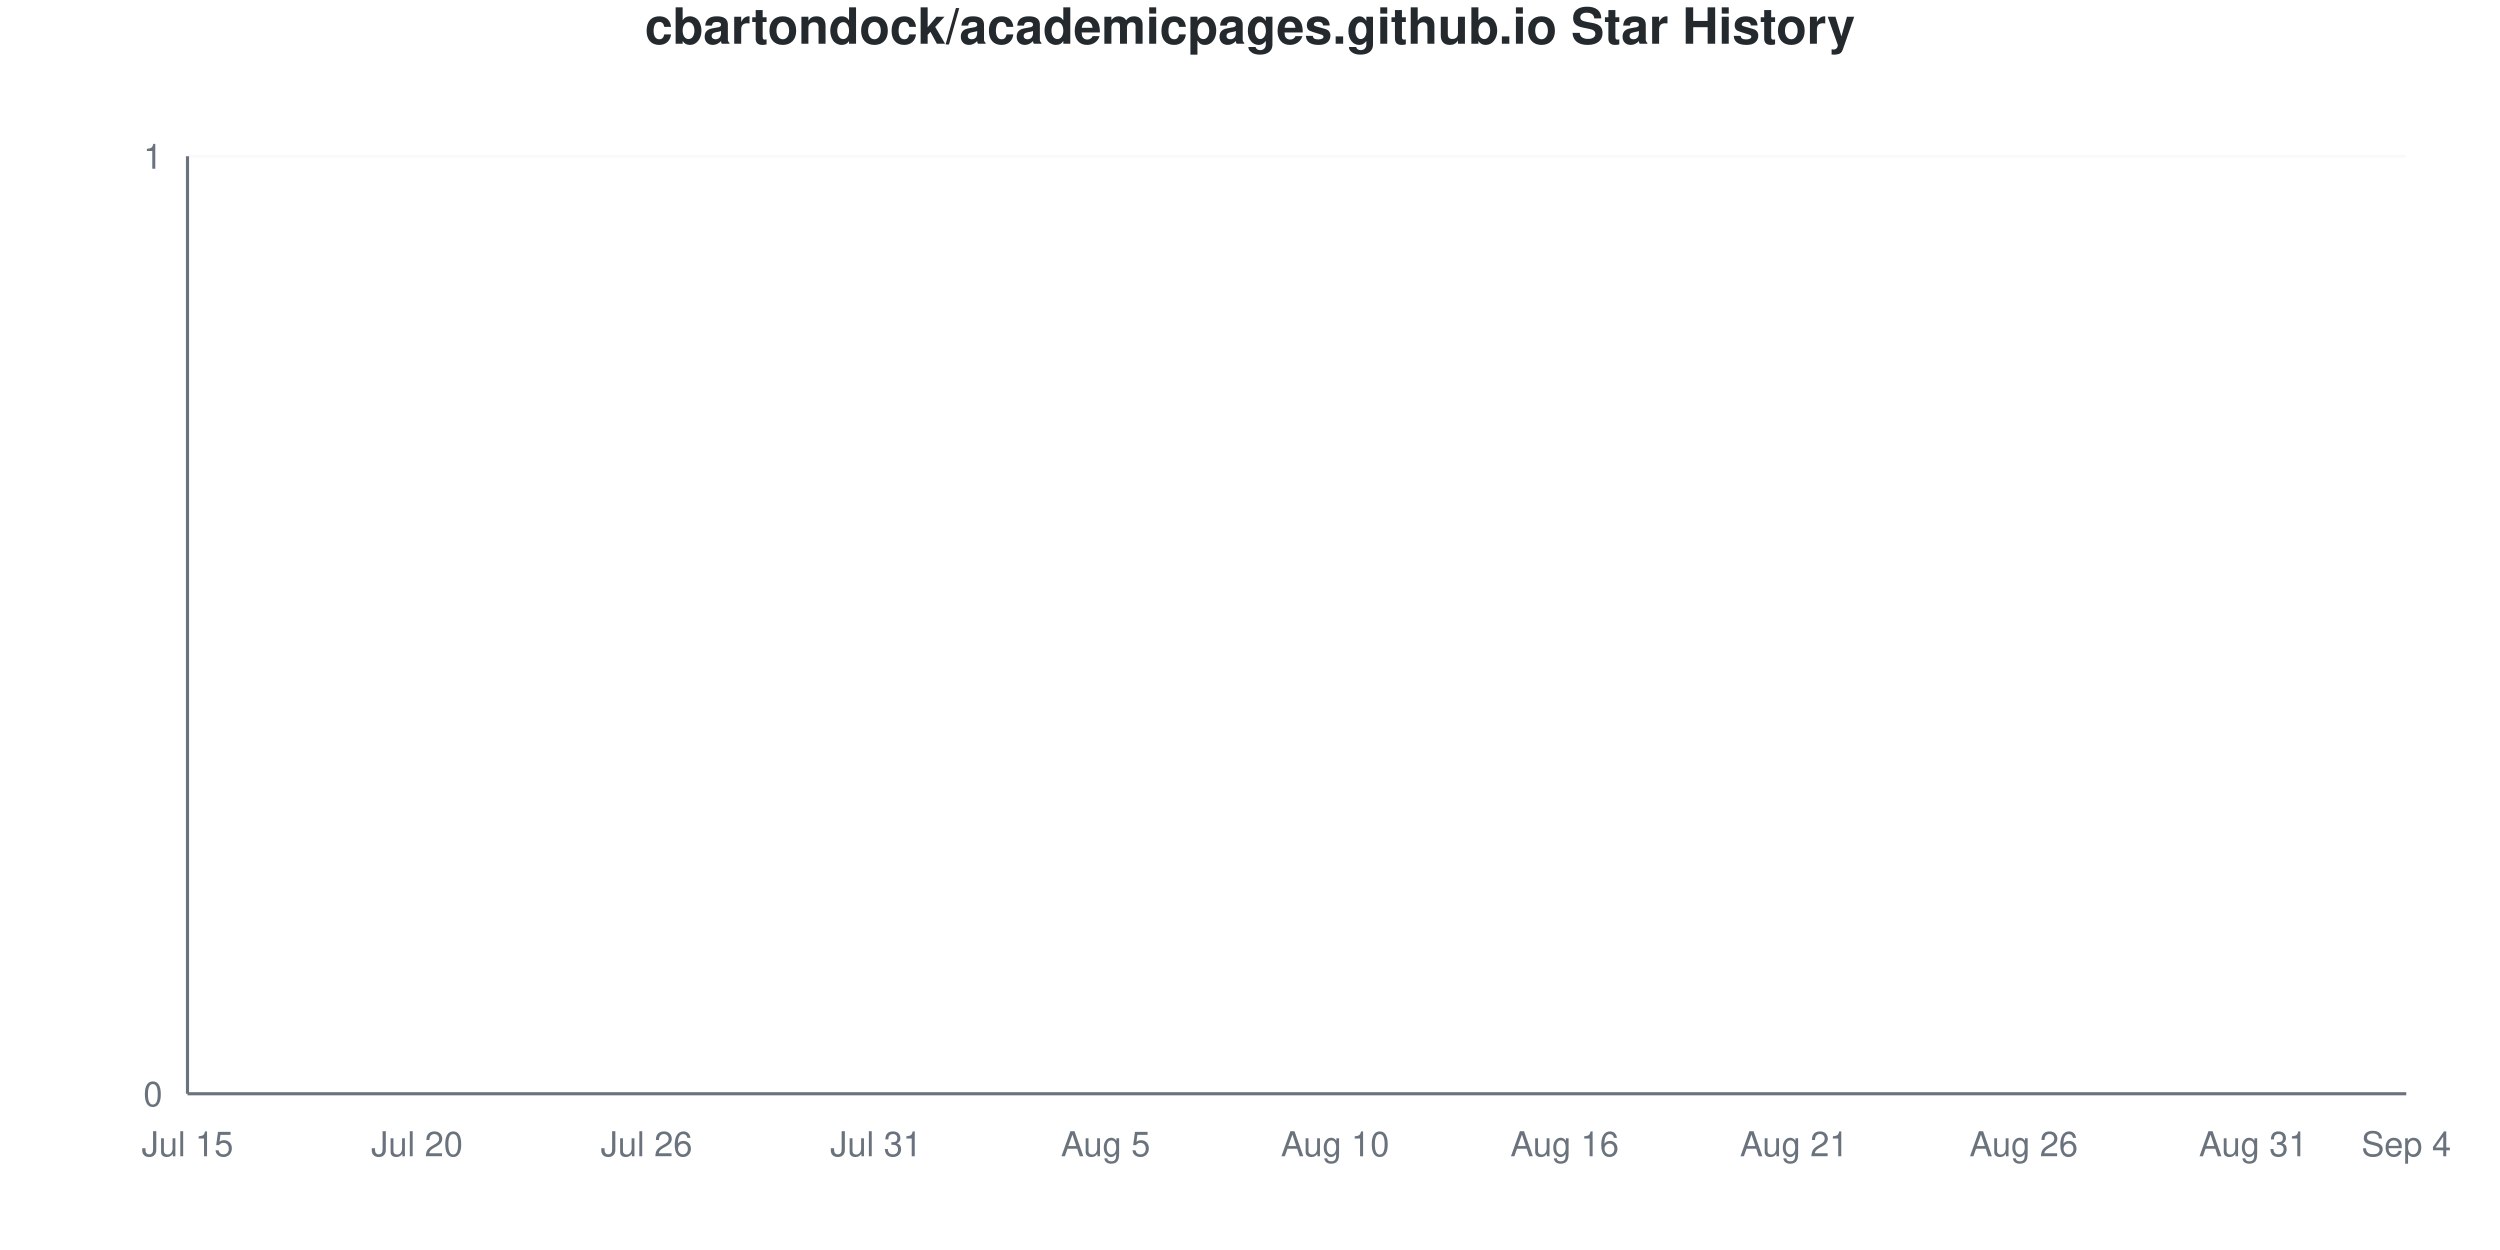
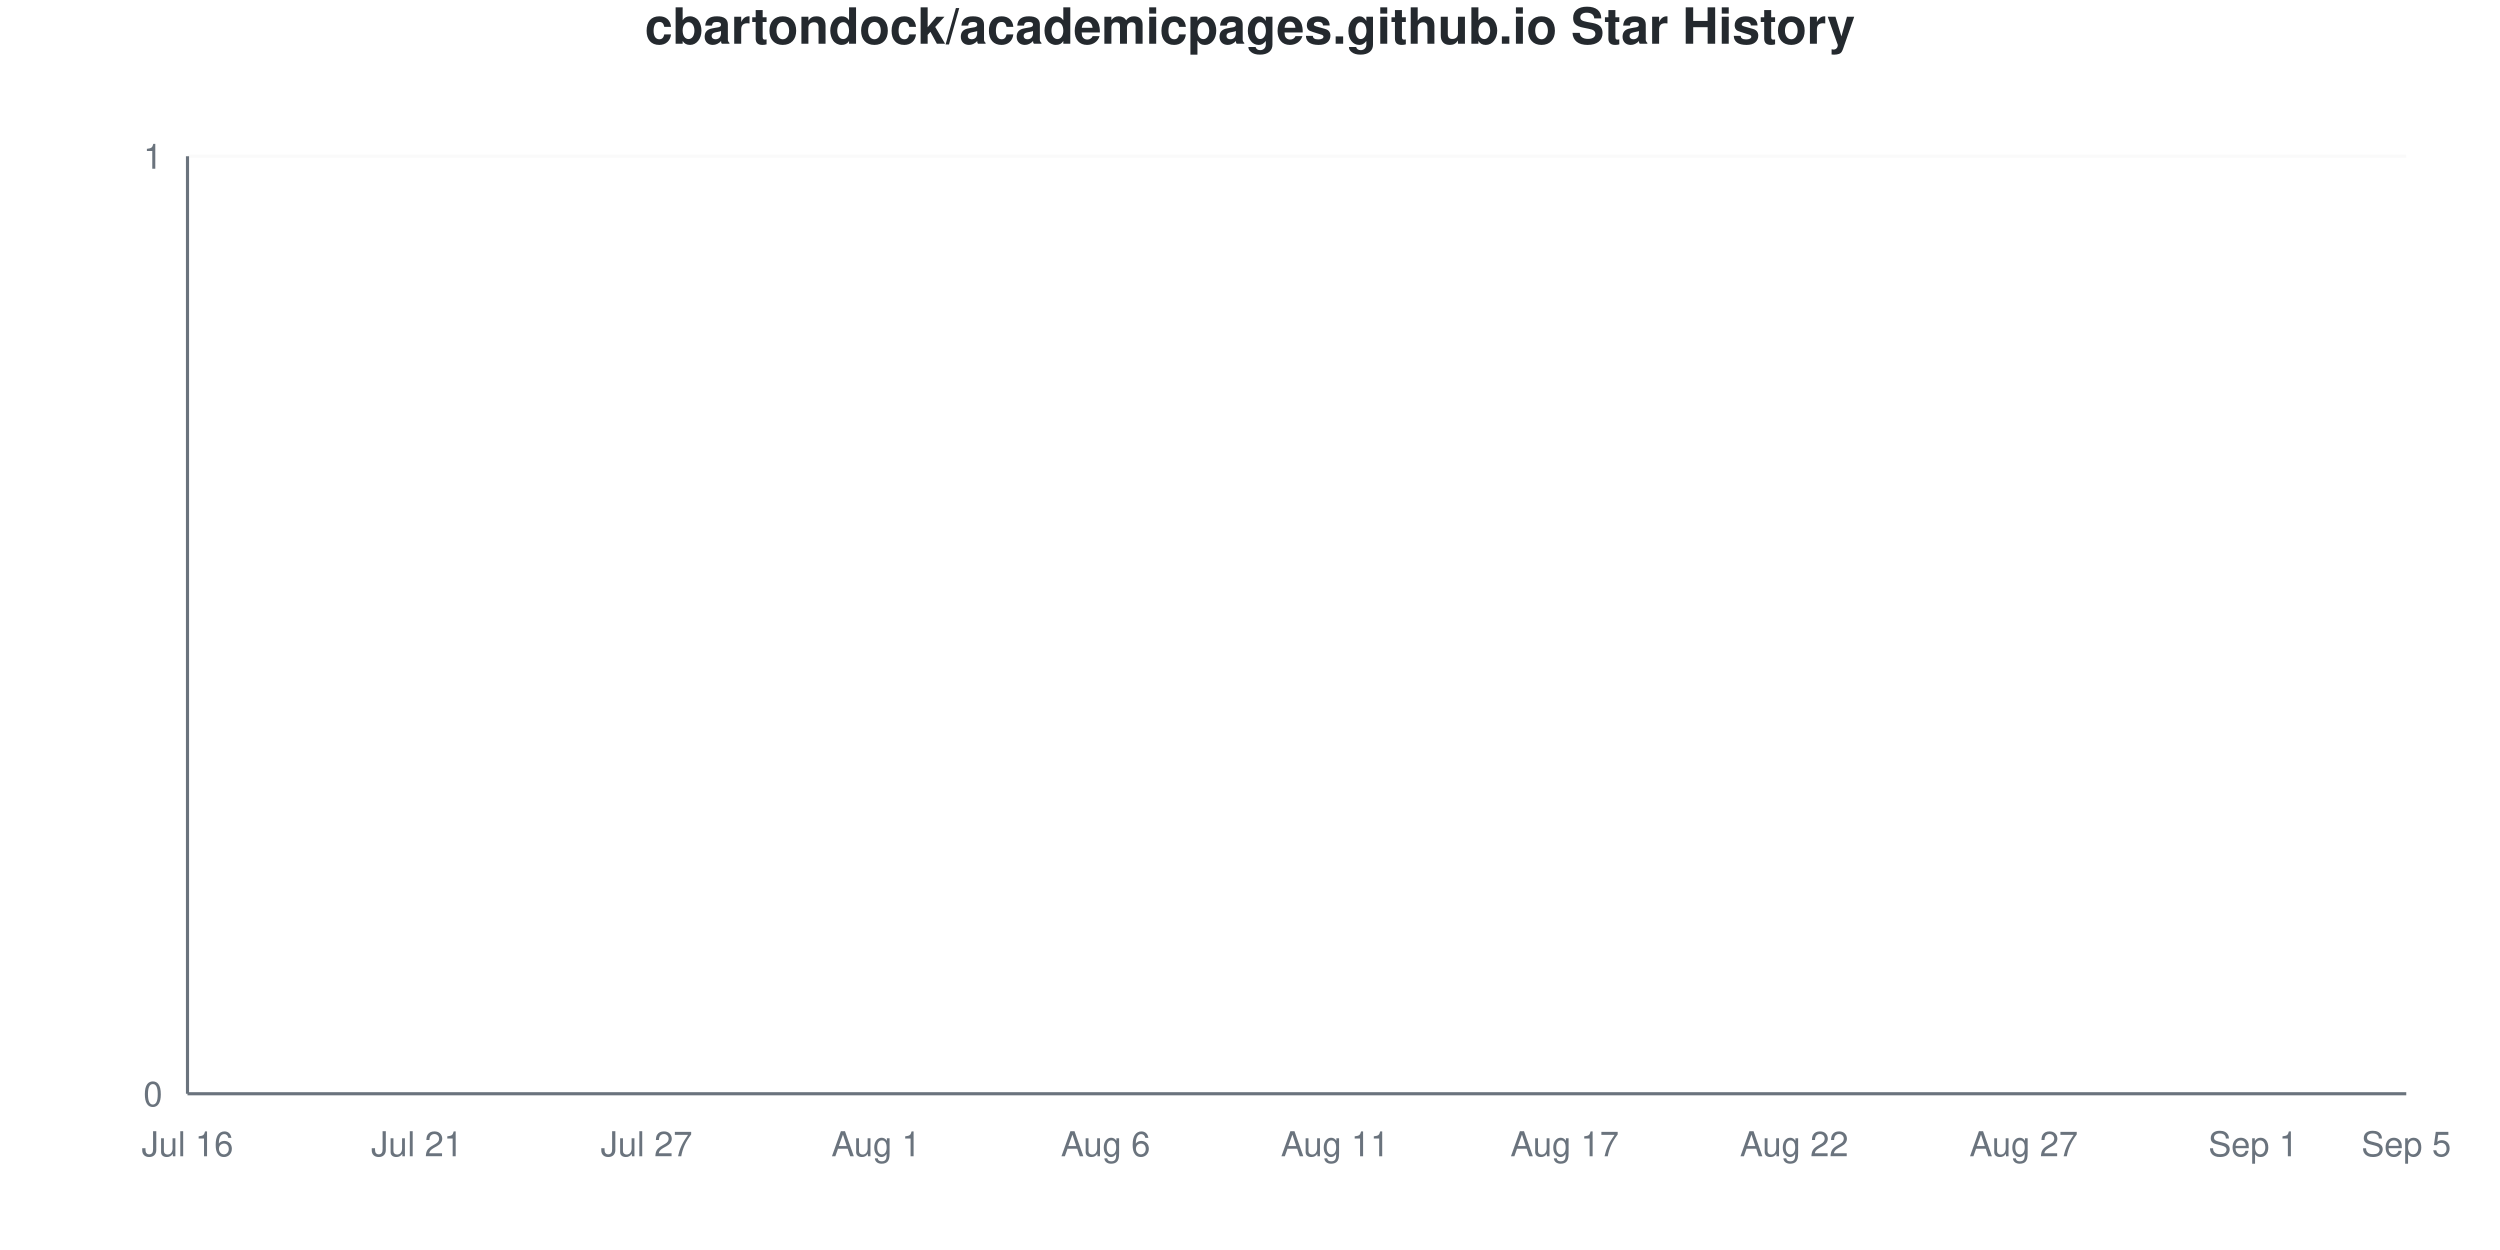
<svg xmlns="http://www.w3.org/2000/svg" viewBox="0 0 800 400" width="800" height="400">
  <style>
    @keyframes drawLine {
      to { stroke-dashoffset: 0; }
    }
    @keyframes fadeInPoint {
      from { opacity: 0; }
      to { opacity: 1; }
    }
    .data-line-0 {
      stroke-dasharray: 1065;
      stroke-dashoffset: 1065;
      animation: drawLine 2s ease-out forwards;
    }
    .data-point {
      opacity: 0;
      animation: fadeInPoint 0.5s ease-out forwards;
    }
    .chart-bg { fill: #fff; }
    .chart-text { fill: #24292e; }
    .chart-muted { fill: #6a737d; }
    .chart-grid { stroke: #eee; }
    .chart-axis { stroke: #6a737d; }
    @media (prefers-color-scheme: dark) {
      .chart-bg { fill: #0d1117; }
      .chart-text { fill: #e6edf3; }
      .chart-muted { fill: #8b949e; }
      .chart-grid { stroke: #21262d; }
      .chart-axis { stroke: #8b949e; }
    }
  </style>
  <rect width="800" height="400" class="chart-bg" />
  <text x="400" y="14" text-anchor="middle" class="chart-text" font-size="16" font-weight="bold" font-family="-apple-system, BlinkMacSystemFont, 'Segoe UI', Helvetica, Arial, sans-serif">cbartondock/academicpages.github.io Star History</text>
  <g class="grid">
    <line x1="60" y1="350" x2="770" y2="350" class="chart-grid" stroke-opacity="0.3" />
    <text x="52" y="354" text-anchor="end" class="chart-muted" font-size="11" font-family="-apple-system, BlinkMacSystemFont, 'Segoe UI', Helvetica, Arial, sans-serif">0</text>
    <line x1="60" y1="50" x2="770" y2="50" class="chart-grid" stroke-opacity="0.3" />
    <text x="52" y="54" text-anchor="end" class="chart-muted" font-size="11" font-family="-apple-system, BlinkMacSystemFont, 'Segoe UI', Helvetica, Arial, sans-serif">1</text>
  </g>
  <g class="milestones">
    
  </g>
  <g class="x-axis">
-     <text x="60" y="370" text-anchor="middle" class="chart-muted" font-size="11" font-family="-apple-system, BlinkMacSystemFont, 'Segoe UI', Helvetica, Arial, sans-serif">Jul 15</text>
-     <text x="133.448" y="370" text-anchor="middle" class="chart-muted" font-size="11" font-family="-apple-system, BlinkMacSystemFont, 'Segoe UI', Helvetica, Arial, sans-serif">Jul 20</text>
-     <text x="206.897" y="370" text-anchor="middle" class="chart-muted" font-size="11" font-family="-apple-system, BlinkMacSystemFont, 'Segoe UI', Helvetica, Arial, sans-serif">Jul 26</text>
-     <text x="280.345" y="370" text-anchor="middle" class="chart-muted" font-size="11" font-family="-apple-system, BlinkMacSystemFont, 'Segoe UI', Helvetica, Arial, sans-serif">Jul 31</text>
-     <text x="353.793" y="370" text-anchor="middle" class="chart-muted" font-size="11" font-family="-apple-system, BlinkMacSystemFont, 'Segoe UI', Helvetica, Arial, sans-serif">Aug 5</text>
-     <text x="427.241" y="370" text-anchor="middle" class="chart-muted" font-size="11" font-family="-apple-system, BlinkMacSystemFont, 'Segoe UI', Helvetica, Arial, sans-serif">Aug 10</text>
-     <text x="500.69" y="370" text-anchor="middle" class="chart-muted" font-size="11" font-family="-apple-system, BlinkMacSystemFont, 'Segoe UI', Helvetica, Arial, sans-serif">Aug 16</text>
-     <text x="574.138" y="370" text-anchor="middle" class="chart-muted" font-size="11" font-family="-apple-system, BlinkMacSystemFont, 'Segoe UI', Helvetica, Arial, sans-serif">Aug 21</text>
-     <text x="647.586" y="370" text-anchor="middle" class="chart-muted" font-size="11" font-family="-apple-system, BlinkMacSystemFont, 'Segoe UI', Helvetica, Arial, sans-serif">Aug 26</text>
-     <text x="721.034" y="370" text-anchor="middle" class="chart-muted" font-size="11" font-family="-apple-system, BlinkMacSystemFont, 'Segoe UI', Helvetica, Arial, sans-serif">Aug 31</text>
-     <text x="770" y="370" text-anchor="middle" class="chart-muted" font-size="11" font-family="-apple-system, BlinkMacSystemFont, 'Segoe UI', Helvetica, Arial, sans-serif">Sep 4</text>
+     <text x="60" y="370" text-anchor="middle" class="chart-muted" font-size="11" font-family="-apple-system, BlinkMacSystemFont, 'Segoe UI', Helvetica, Arial, sans-serif">Jul 16</text>
+     <text x="133.448" y="370" text-anchor="middle" class="chart-muted" font-size="11" font-family="-apple-system, BlinkMacSystemFont, 'Segoe UI', Helvetica, Arial, sans-serif">Jul 21</text>
+     <text x="206.897" y="370" text-anchor="middle" class="chart-muted" font-size="11" font-family="-apple-system, BlinkMacSystemFont, 'Segoe UI', Helvetica, Arial, sans-serif">Jul 27</text>
+     <text x="280.345" y="370" text-anchor="middle" class="chart-muted" font-size="11" font-family="-apple-system, BlinkMacSystemFont, 'Segoe UI', Helvetica, Arial, sans-serif">Aug 1</text>
+     <text x="353.793" y="370" text-anchor="middle" class="chart-muted" font-size="11" font-family="-apple-system, BlinkMacSystemFont, 'Segoe UI', Helvetica, Arial, sans-serif">Aug 6</text>
+     <text x="427.241" y="370" text-anchor="middle" class="chart-muted" font-size="11" font-family="-apple-system, BlinkMacSystemFont, 'Segoe UI', Helvetica, Arial, sans-serif">Aug 11</text>
+     <text x="500.69" y="370" text-anchor="middle" class="chart-muted" font-size="11" font-family="-apple-system, BlinkMacSystemFont, 'Segoe UI', Helvetica, Arial, sans-serif">Aug 17</text>
+     <text x="574.138" y="370" text-anchor="middle" class="chart-muted" font-size="11" font-family="-apple-system, BlinkMacSystemFont, 'Segoe UI', Helvetica, Arial, sans-serif">Aug 22</text>
+     <text x="647.586" y="370" text-anchor="middle" class="chart-muted" font-size="11" font-family="-apple-system, BlinkMacSystemFont, 'Segoe UI', Helvetica, Arial, sans-serif">Aug 27</text>
+     <text x="721.034" y="370" text-anchor="middle" class="chart-muted" font-size="11" font-family="-apple-system, BlinkMacSystemFont, 'Segoe UI', Helvetica, Arial, sans-serif">Sep 1</text>
+     <text x="770" y="370" text-anchor="middle" class="chart-muted" font-size="11" font-family="-apple-system, BlinkMacSystemFont, 'Segoe UI', Helvetica, Arial, sans-serif">Sep 5</text>
  </g>
  <line x1="60" y1="50" x2="60" y2="350" class="chart-axis" stroke-width="1" />
  <line x1="60" y1="350" x2="770" y2="350" class="chart-axis" stroke-width="1" />
  <path d="M60,350 L60,350 C68.161,350 76.322,350 84.483,350 C92.644,350 100.805,350 108.966,350 C117.126,350 125.287,350 133.448,350 C141.609,350 149.77,350 157.931,350 C166.092,350 174.253,350 182.414,350 C190.575,350 198.736,350 206.897,350 C215.057,350 223.218,350 231.379,350 C239.54,350 247.701,350 255.862,350 C264.023,350 272.184,350 280.345,350 C288.506,350 296.667,350 304.828,350 C312.989,350 321.149,350 329.31,350 C337.471,350 345.632,350 353.793,350 C361.954,350 370.115,350 378.276,350 C386.437,350 394.598,350 402.759,350 C410.92,350 419.08,350 427.241,350 C435.402,350 443.563,350 451.724,350 C459.885,350 468.046,350 476.207,350 C484.368,350 492.529,350 500.69,350 C508.851,350 517.011,350 525.172,350 C533.333,350 541.494,350 549.655,350 C557.816,350 565.977,350 574.138,350 C582.299,350 590.46,350 598.621,350 C606.782,350 614.943,350 623.103,350 C631.264,350 639.425,350 647.586,350 C655.747,350 663.908,350 672.069,350 C680.23,350 688.391,350 696.552,350 C704.713,350 712.874,350 721.034,350 C729.195,350 737.356,350 745.517,350 C753.678,350 761.839,350 770,350 L770,350 L60,350 Z" fill="#dfb317" fill-opacity="0.1" />
  <path d="M60,350 L60,350 C68.161,350 76.322,350 84.483,350 C92.644,350 100.805,350 108.966,350 C117.126,350 125.287,350 133.448,350 C141.609,350 149.77,350 157.931,350 C166.092,350 174.253,350 182.414,350 C190.575,350 198.736,350 206.897,350 C215.057,350 223.218,350 231.379,350 C239.54,350 247.701,350 255.862,350 C264.023,350 272.184,350 280.345,350 C288.506,350 296.667,350 304.828,350 C312.989,350 321.149,350 329.31,350 C337.471,350 345.632,350 353.793,350 C361.954,350 370.115,350 378.276,350 C386.437,350 394.598,350 402.759,350 C410.92,350 419.08,350 427.241,350 C435.402,350 443.563,350 451.724,350 C459.885,350 468.046,350 476.207,350 C484.368,350 492.529,350 500.69,350 C508.851,350 517.011,350 525.172,350 C533.333,350 541.494,350 549.655,350 C557.816,350 565.977,350 574.138,350 C582.299,350 590.46,350 598.621,350 C606.782,350 614.943,350 623.103,350 C631.264,350 639.425,350 647.586,350 C655.747,350 663.908,350 672.069,350 C680.23,350 688.391,350 696.552,350 C704.713,350 712.874,350 721.034,350 C729.195,350 737.356,350 745.517,350 C753.678,350 761.839,350 770,350" fill="none" stroke="#dfb317" stroke-width="2.5" class="data-line-0" />
  <g class="points">
    <circle cx="60" cy="350" r="4" fill="#dfb317" class="data-point" style="animation-delay: 1.50s" />
    <circle cx="84.483" cy="350" r="4" fill="#dfb317" class="data-point" style="animation-delay: 1.55s" />
    <circle cx="108.966" cy="350" r="4" fill="#dfb317" class="data-point" style="animation-delay: 1.60s" />
    <circle cx="133.448" cy="350" r="4" fill="#dfb317" class="data-point" style="animation-delay: 1.65s" />
    <circle cx="157.931" cy="350" r="4" fill="#dfb317" class="data-point" style="animation-delay: 1.70s" />
    <circle cx="182.414" cy="350" r="4" fill="#dfb317" class="data-point" style="animation-delay: 1.75s" />
    <circle cx="206.897" cy="350" r="4" fill="#dfb317" class="data-point" style="animation-delay: 1.80s" />
    <circle cx="231.379" cy="350" r="4" fill="#dfb317" class="data-point" style="animation-delay: 1.85s" />
    <circle cx="255.862" cy="350" r="4" fill="#dfb317" class="data-point" style="animation-delay: 1.90s" />
    <circle cx="280.345" cy="350" r="4" fill="#dfb317" class="data-point" style="animation-delay: 1.95s" />
    <circle cx="304.828" cy="350" r="4" fill="#dfb317" class="data-point" style="animation-delay: 2.00s" />
    <circle cx="329.31" cy="350" r="4" fill="#dfb317" class="data-point" style="animation-delay: 2.05s" />
    <circle cx="353.793" cy="350" r="4" fill="#dfb317" class="data-point" style="animation-delay: 2.10s" />
    <circle cx="378.276" cy="350" r="4" fill="#dfb317" class="data-point" style="animation-delay: 2.15s" />
    <circle cx="402.759" cy="350" r="4" fill="#dfb317" class="data-point" style="animation-delay: 2.20s" />
    <circle cx="427.241" cy="350" r="4" fill="#dfb317" class="data-point" style="animation-delay: 2.25s" />
    <circle cx="451.724" cy="350" r="4" fill="#dfb317" class="data-point" style="animation-delay: 2.30s" />
    <circle cx="476.207" cy="350" r="4" fill="#dfb317" class="data-point" style="animation-delay: 2.35s" />
    <circle cx="500.69" cy="350" r="4" fill="#dfb317" class="data-point" style="animation-delay: 2.40s" />
    <circle cx="525.172" cy="350" r="4" fill="#dfb317" class="data-point" style="animation-delay: 2.45s" />
    <circle cx="549.655" cy="350" r="4" fill="#dfb317" class="data-point" style="animation-delay: 2.50s" />
    <circle cx="574.138" cy="350" r="4" fill="#dfb317" class="data-point" style="animation-delay: 2.55s" />
    <circle cx="598.621" cy="350" r="4" fill="#dfb317" class="data-point" style="animation-delay: 2.60s" />
    <circle cx="623.103" cy="350" r="4" fill="#dfb317" class="data-point" style="animation-delay: 2.65s" />
    <circle cx="647.586" cy="350" r="4" fill="#dfb317" class="data-point" style="animation-delay: 2.70s" />
    <circle cx="672.069" cy="350" r="4" fill="#dfb317" class="data-point" style="animation-delay: 2.75s" />
    <circle cx="696.552" cy="350" r="4" fill="#dfb317" class="data-point" style="animation-delay: 2.80s" />
    <circle cx="721.034" cy="350" r="4" fill="#dfb317" class="data-point" style="animation-delay: 2.85s" />
    <circle cx="745.517" cy="350" r="4" fill="#dfb317" class="data-point" style="animation-delay: 2.90s" />
    <circle cx="770" cy="350" r="4" fill="#dfb317" class="data-point" style="animation-delay: 2.95s" />
  </g>
</svg>
